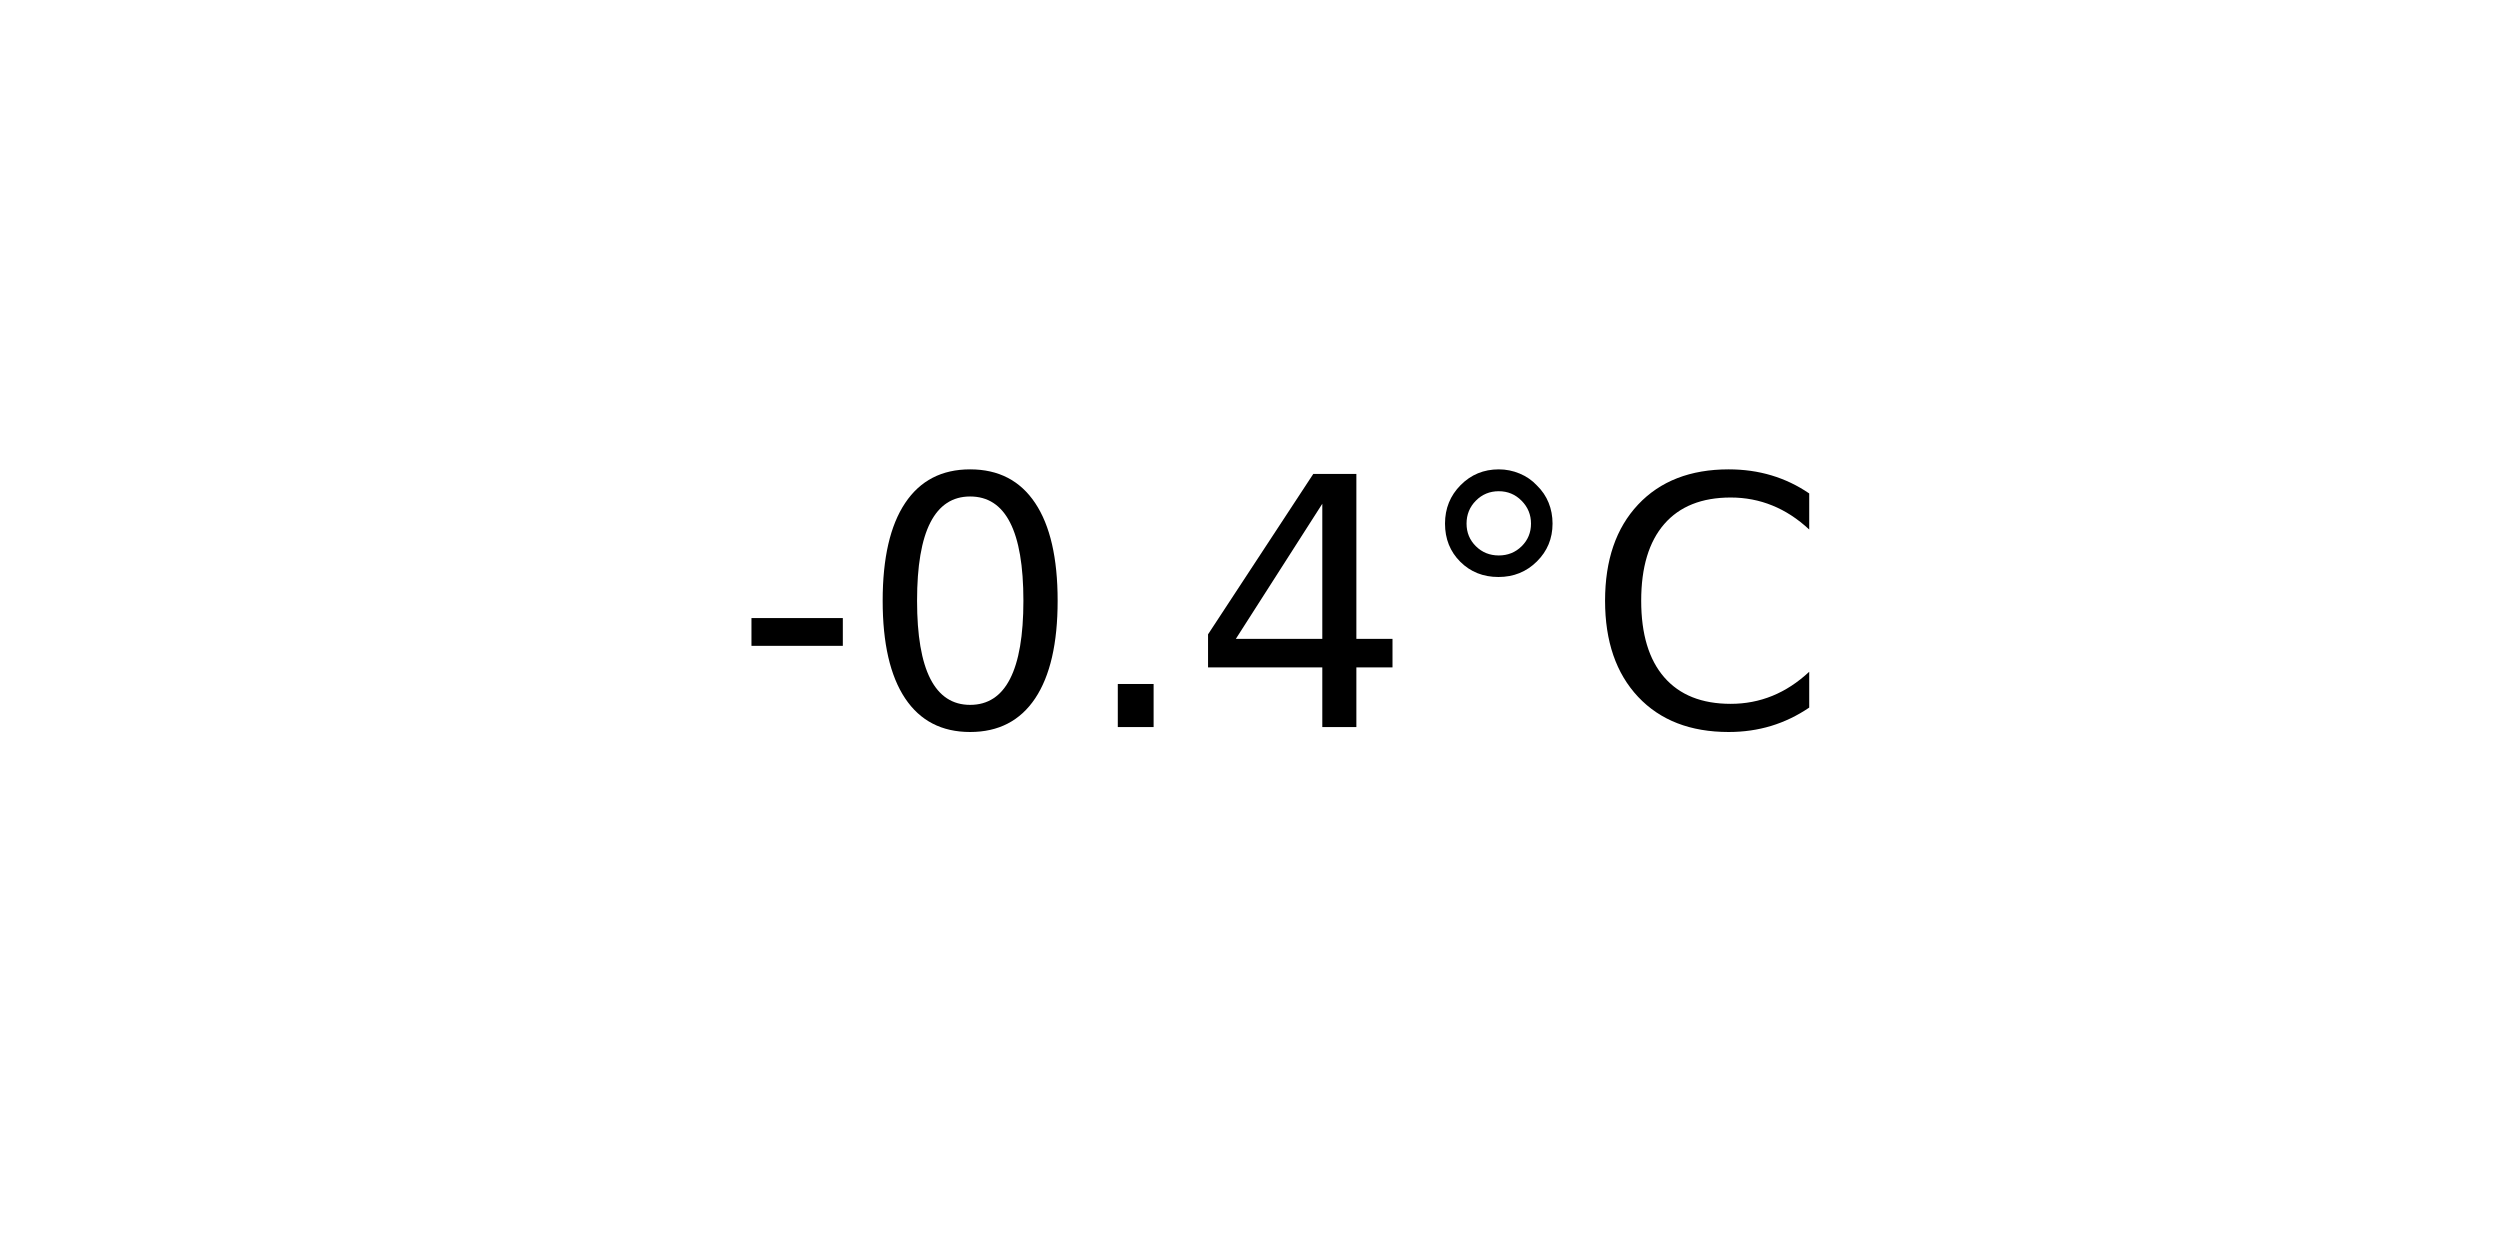
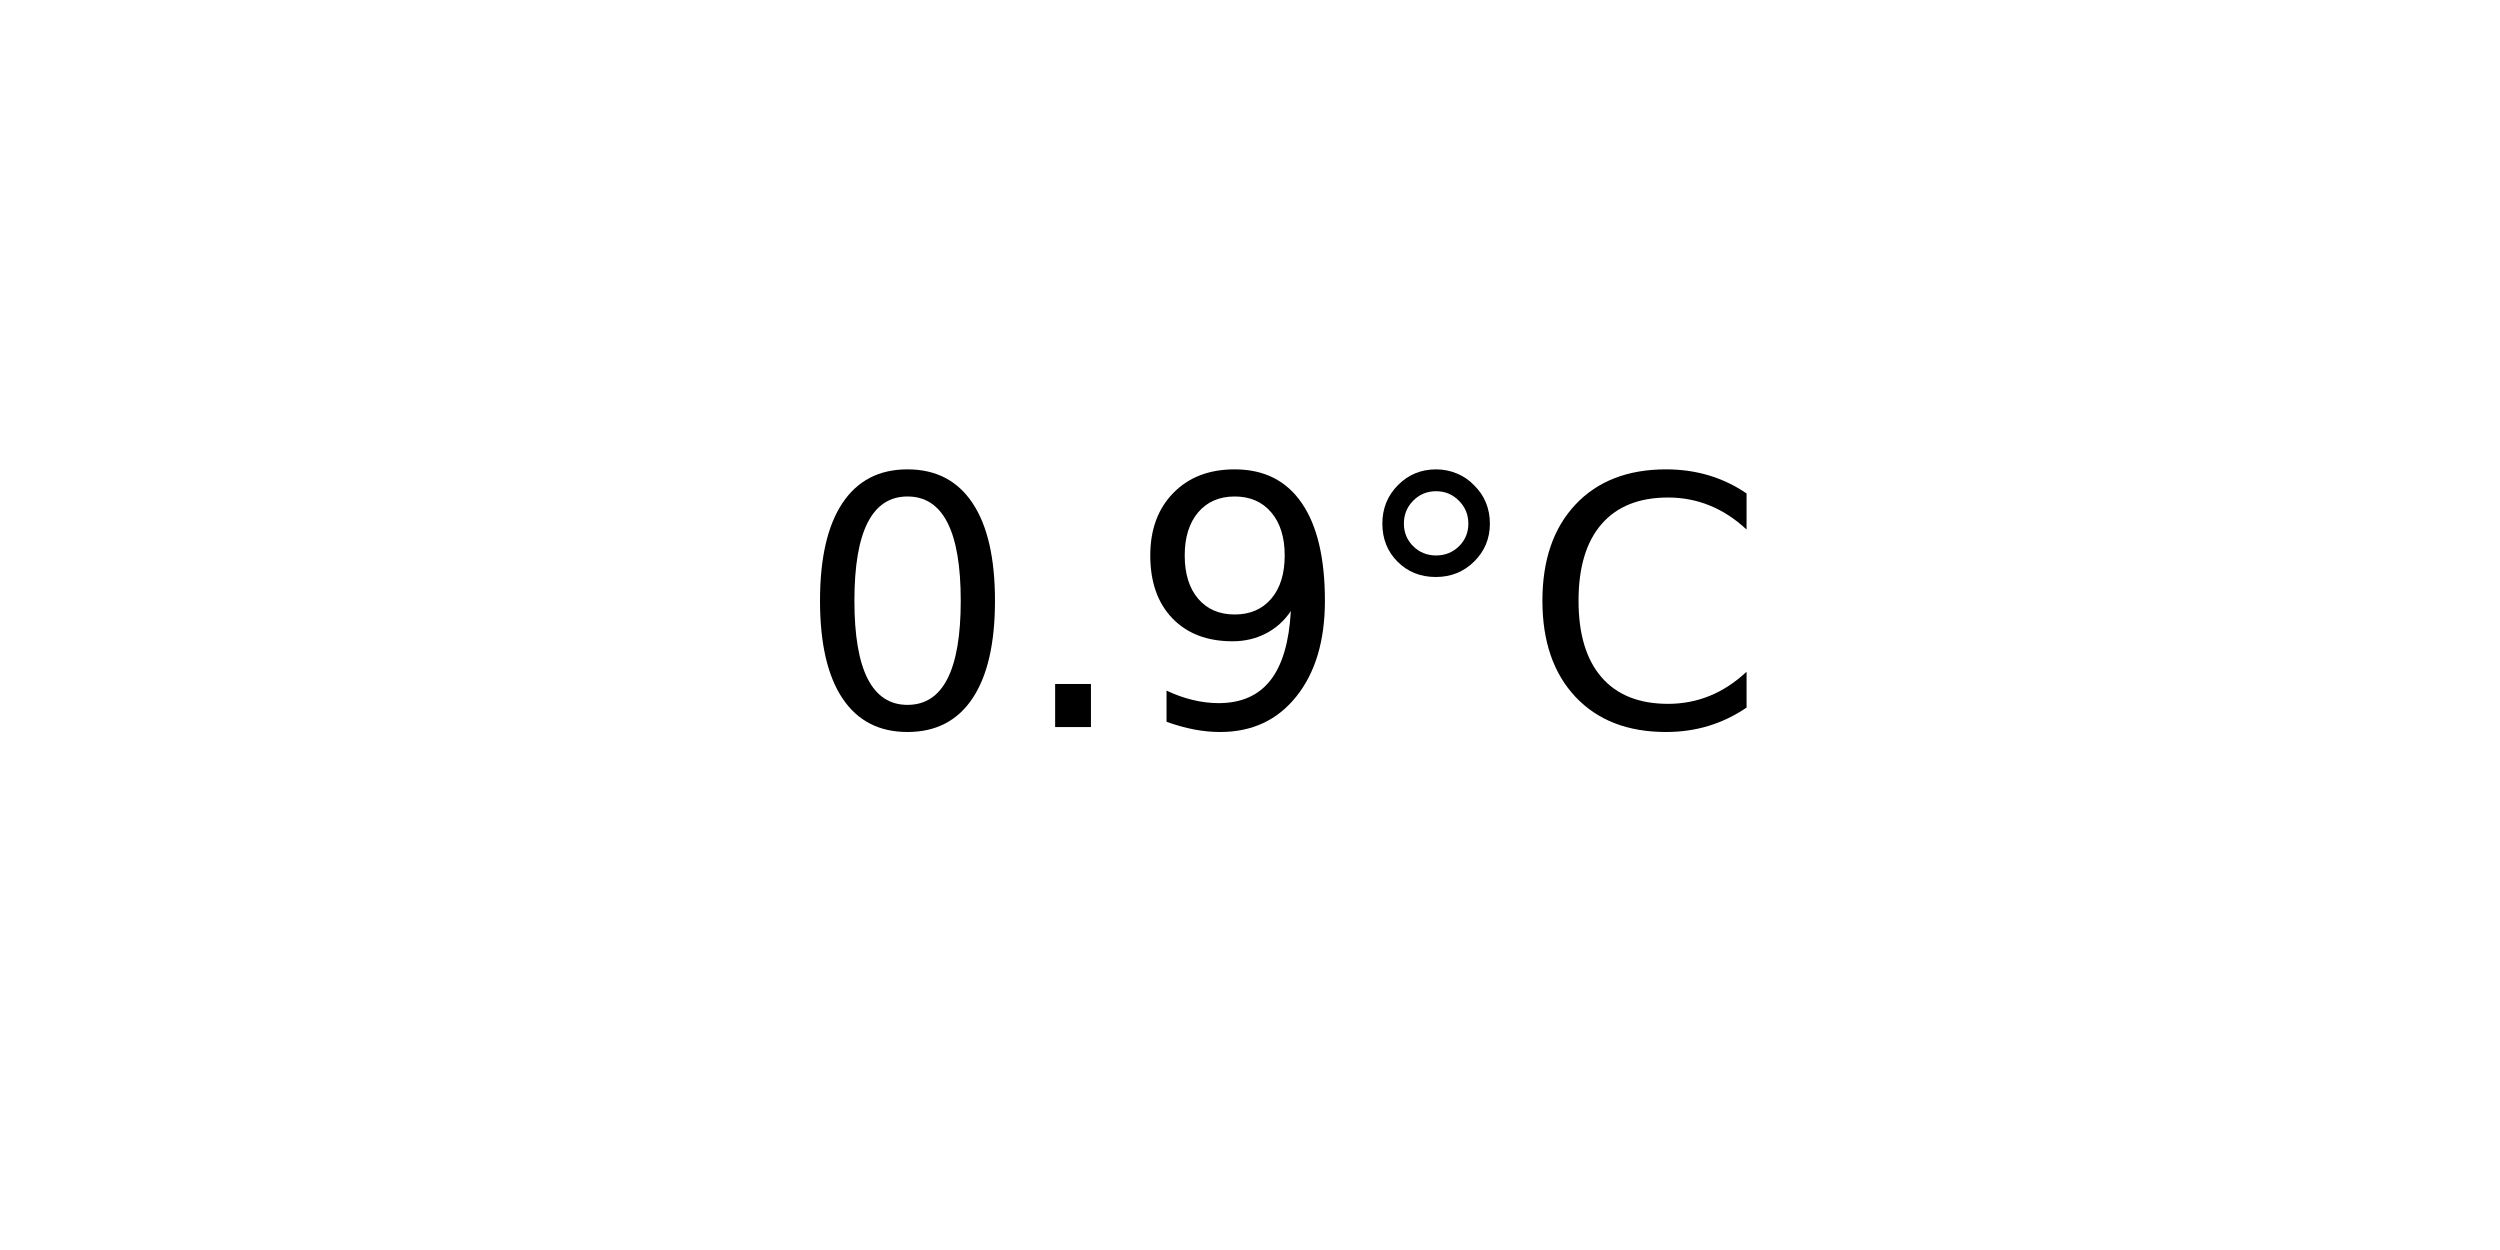
<svg xmlns="http://www.w3.org/2000/svg" xmlns:xlink="http://www.w3.org/1999/xlink" width="72pt" height="36pt" viewBox="0 0 72 36" version="1.1">
  <defs>
    <style type="text/css">*{stroke-linejoin: round; stroke-linecap: butt}</style>
  </defs>
  <g id="figure_1">
    <g id="axes_1">
      <g id="text_1">
-         <g transform="translate(21.15312 20.93937) scale(0.1 -0.1)">
+         <g transform="translate(22.95703 20.93937) scale(0.1 -0.1)">
          <defs>
-             <path id="DejaVuSans-2d" d="M 313 2009  L 1997 2009  L 1997 1497  L 313 1497  L 313 2009  z " transform="scale(0.015625)" />
            <path id="DejaVuSans-30" d="M 2034 4250  Q 1547 4250 1301 3770  Q 1056 3291 1056 2328  Q 1056 1369 1301 889  Q 1547 409 2034 409  Q 2525 409 2770 889  Q 3016 1369 3016 2328  Q 3016 3291 2770 3770  Q 2525 4250 2034 4250  z M 2034 4750  Q 2819 4750 3233 4129  Q 3647 3509 3647 2328  Q 3647 1150 3233 529  Q 2819 -91 2034 -91  Q 1250 -91 836 529  Q 422 1150 422 2328  Q 422 3509 836 4129  Q 1250 4750 2034 4750  z " transform="scale(0.015625)" />
            <path id="DejaVuSans-2e" d="M 684 794  L 1344 794  L 1344 0  L 684 0  L 684 794  z " transform="scale(0.015625)" />
-             <path id="DejaVuSans-34" d="M 2419 4116  L 825 1625  L 2419 1625  L 2419 4116  z M 2253 4666  L 3047 4666  L 3047 1625  L 3713 1625  L 3713 1100  L 3047 1100  L 3047 0  L 2419 0  L 2419 1100  L 313 1100  L 313 1709  L 2253 4666  z " transform="scale(0.015625)" />
+             <path id="DejaVuSans-39" d="M 703 97  L 703 672  Q 941 559 1184 500  Q 1428 441 1663 441  Q 2288 441 2617 861  Q 2947 1281 2994 2138  Q 2813 1869 2534 1725  Q 2256 1581 1919 1581  Q 1219 1581 811 2004  Q 403 2428 403 3163  Q 403 3881 828 4315  Q 1253 4750 1959 4750  Q 2769 4750 3195 4129  Q 3622 3509 3622 2328  Q 3622 1225 3098 567  Q 2575 -91 1691 -91  Q 1453 -91 1209 -44  Q 966 3 703 97  z M 1959 2075  Q 2384 2075 2632 2365  Q 2881 2656 2881 3163  Q 2881 3666 2632 3958  Q 2384 4250 1959 4250  Q 1534 4250 1286 3958  Q 1038 3666 1038 3163  Q 1038 2656 1286 2365  Q 1534 2075 1959 2075  z " transform="scale(0.015625)" />
            <path id="DejaVuSans-b0" d="M 1600 4347  Q 1350 4347 1178 4173  Q 1006 4000 1006 3750  Q 1006 3503 1178 3333  Q 1350 3163 1600 3163  Q 1850 3163 2022 3333  Q 2194 3503 2194 3750  Q 2194 3997 2020 4172  Q 1847 4347 1600 4347  z M 1600 4750  Q 1800 4750 1984 4673  Q 2169 4597 2303 4453  Q 2447 4313 2519 4134  Q 2591 3956 2591 3750  Q 2591 3338 2302 3052  Q 2013 2766 1594 2766  Q 1172 2766 890 3047  Q 609 3328 609 3750  Q 609 4169 896 4459  Q 1184 4750 1600 4750  z " transform="scale(0.015625)" />
            <path id="DejaVuSans-43" d="M 4122 4306  L 4122 3641  Q 3803 3938 3442 4084  Q 3081 4231 2675 4231  Q 1875 4231 1450 3742  Q 1025 3253 1025 2328  Q 1025 1406 1450 917  Q 1875 428 2675 428  Q 3081 428 3442 575  Q 3803 722 4122 1019  L 4122 359  Q 3791 134 3420 21  Q 3050 -91 2638 -91  Q 1578 -91 968 557  Q 359 1206 359 2328  Q 359 3453 968 4101  Q 1578 4750 2638 4750  Q 3056 4750 3426 4639  Q 3797 4528 4122 4306  z " transform="scale(0.015625)" />
          </defs>
-           <use xlink:href="#DejaVuSans-2d" />
-           <use xlink:href="#DejaVuSans-30" x="36.084" />
-           <use xlink:href="#DejaVuSans-2e" x="99.707" />
-           <use xlink:href="#DejaVuSans-34" x="131.494" />
-           <use xlink:href="#DejaVuSans-b0" x="195.117" />
-           <use xlink:href="#DejaVuSans-43" x="245.117" />
+           <use xlink:href="#DejaVuSans-30" />
+           <use xlink:href="#DejaVuSans-2e" x="63.623" />
+           <use xlink:href="#DejaVuSans-39" x="95.41" />
+           <use xlink:href="#DejaVuSans-b0" x="159.033" />
+           <use xlink:href="#DejaVuSans-43" x="209.033" />
        </g>
      </g>
    </g>
  </g>
</svg>
